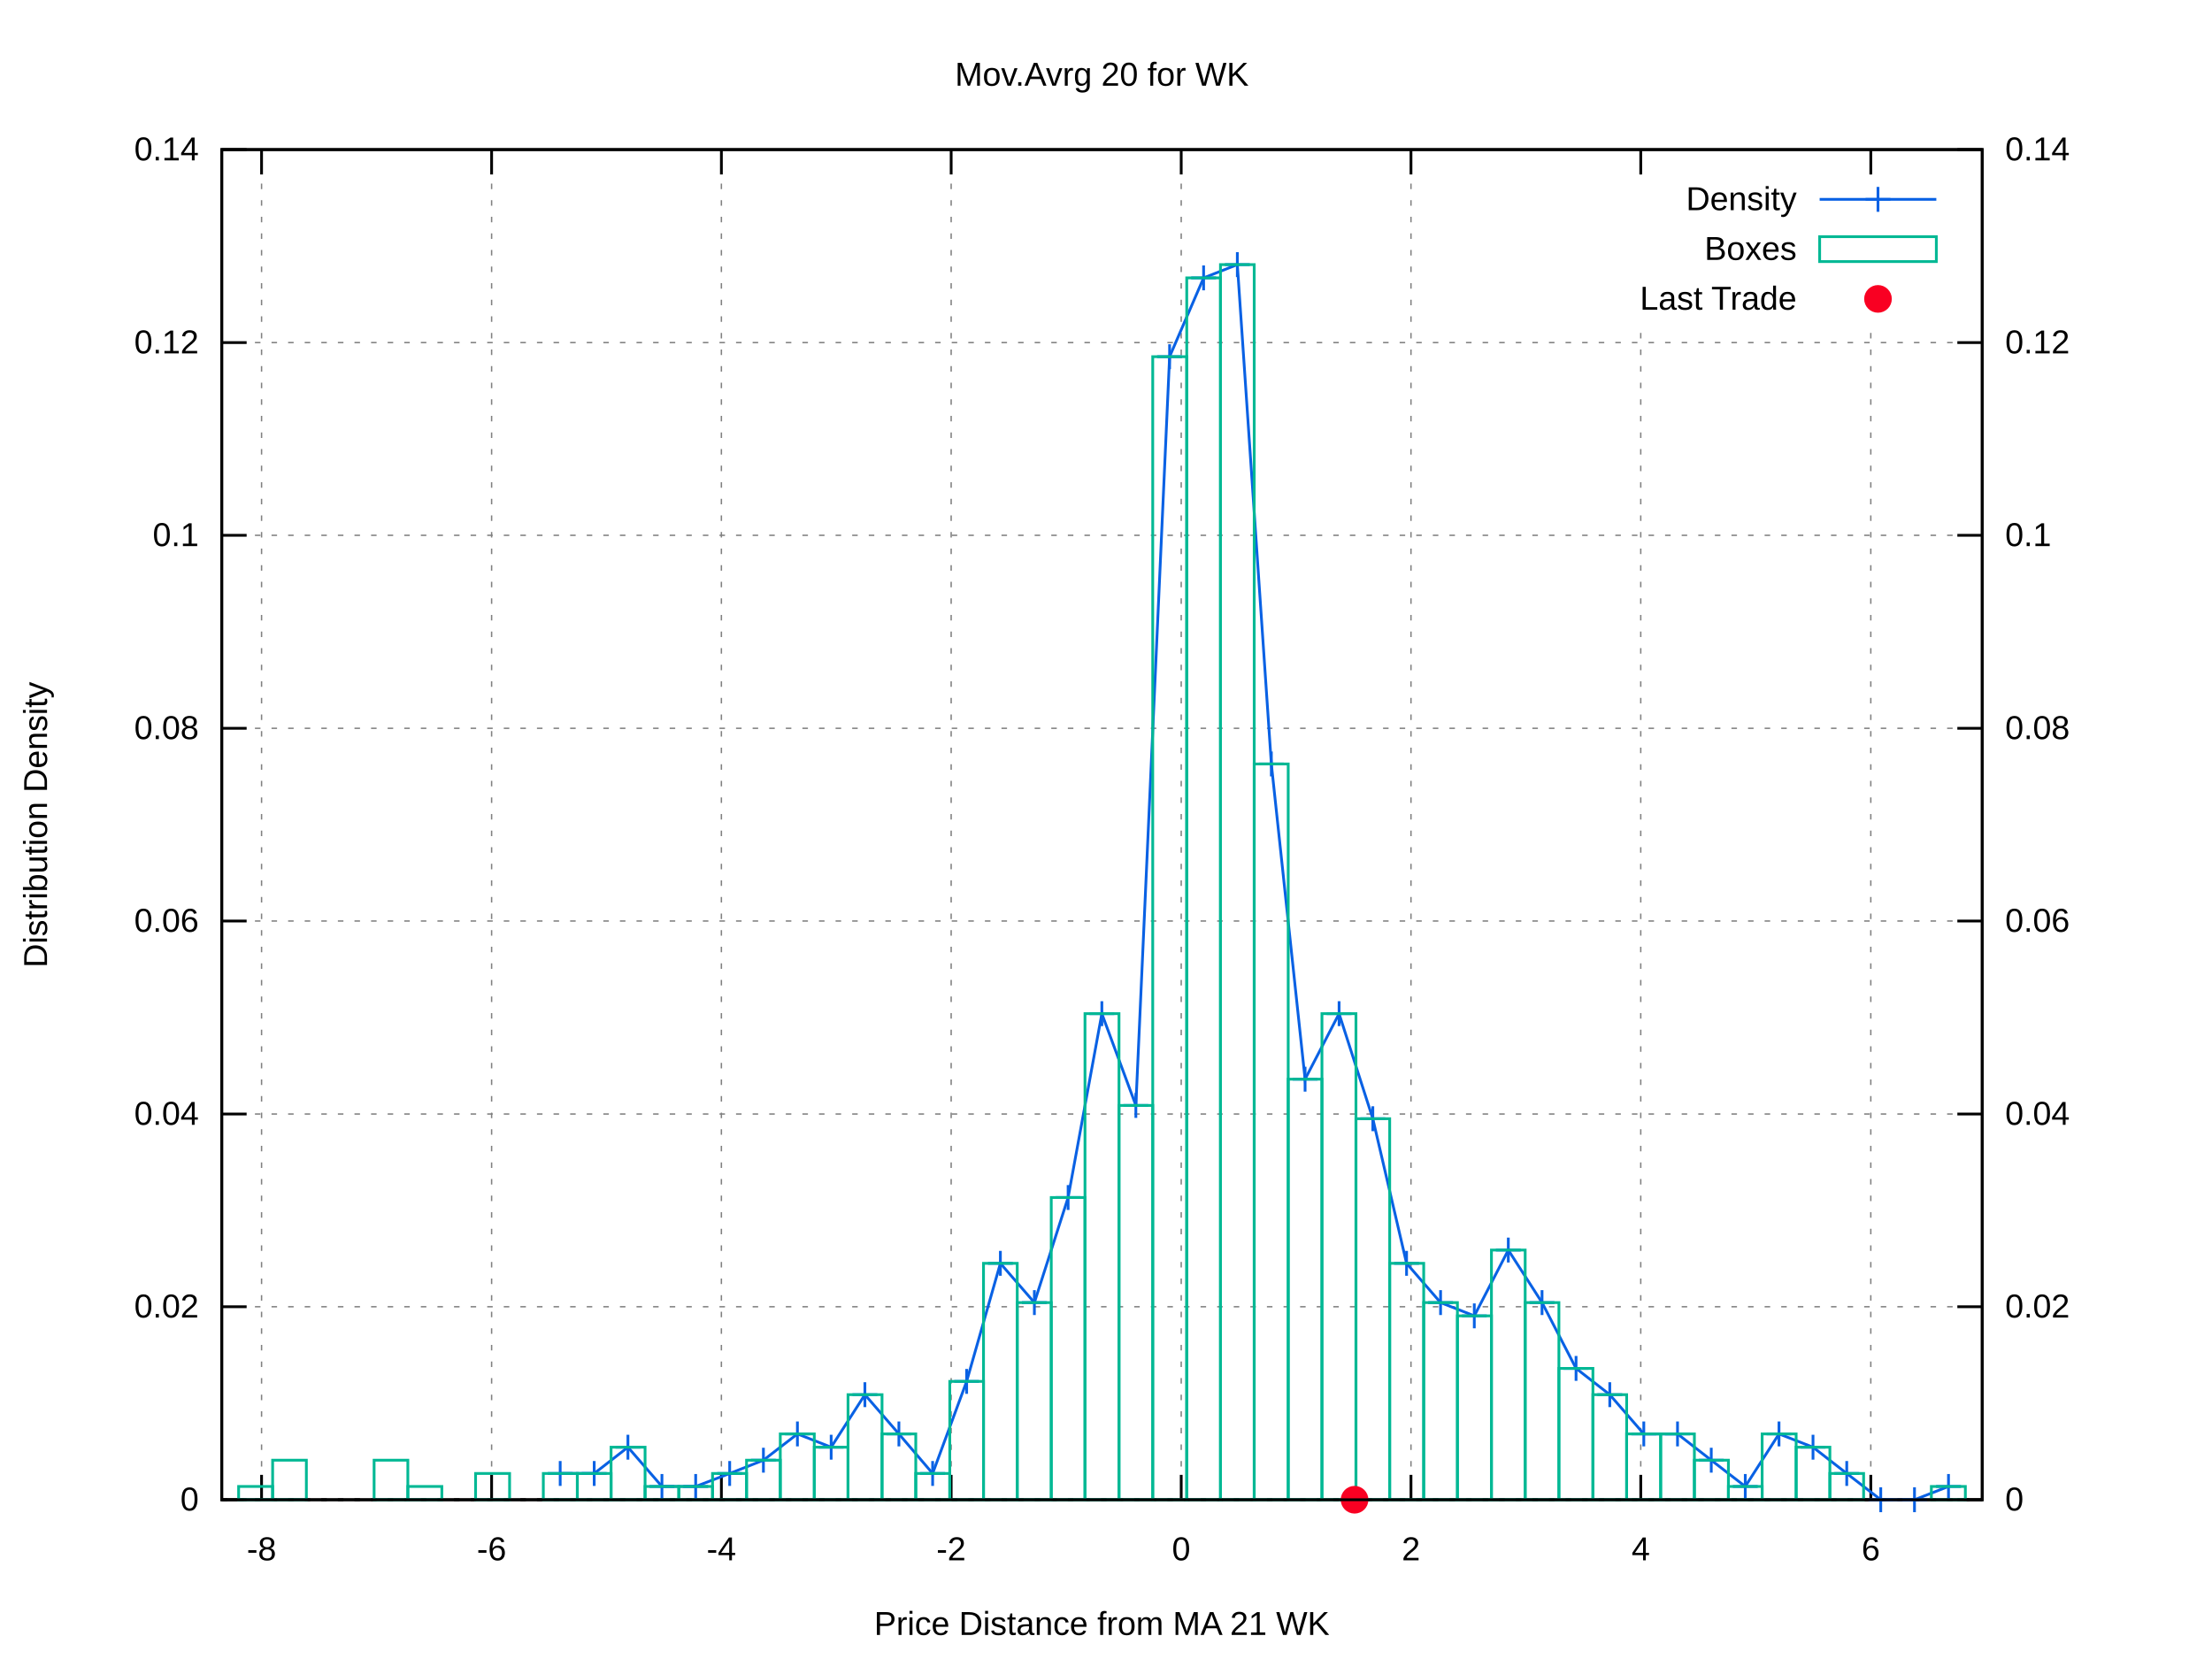
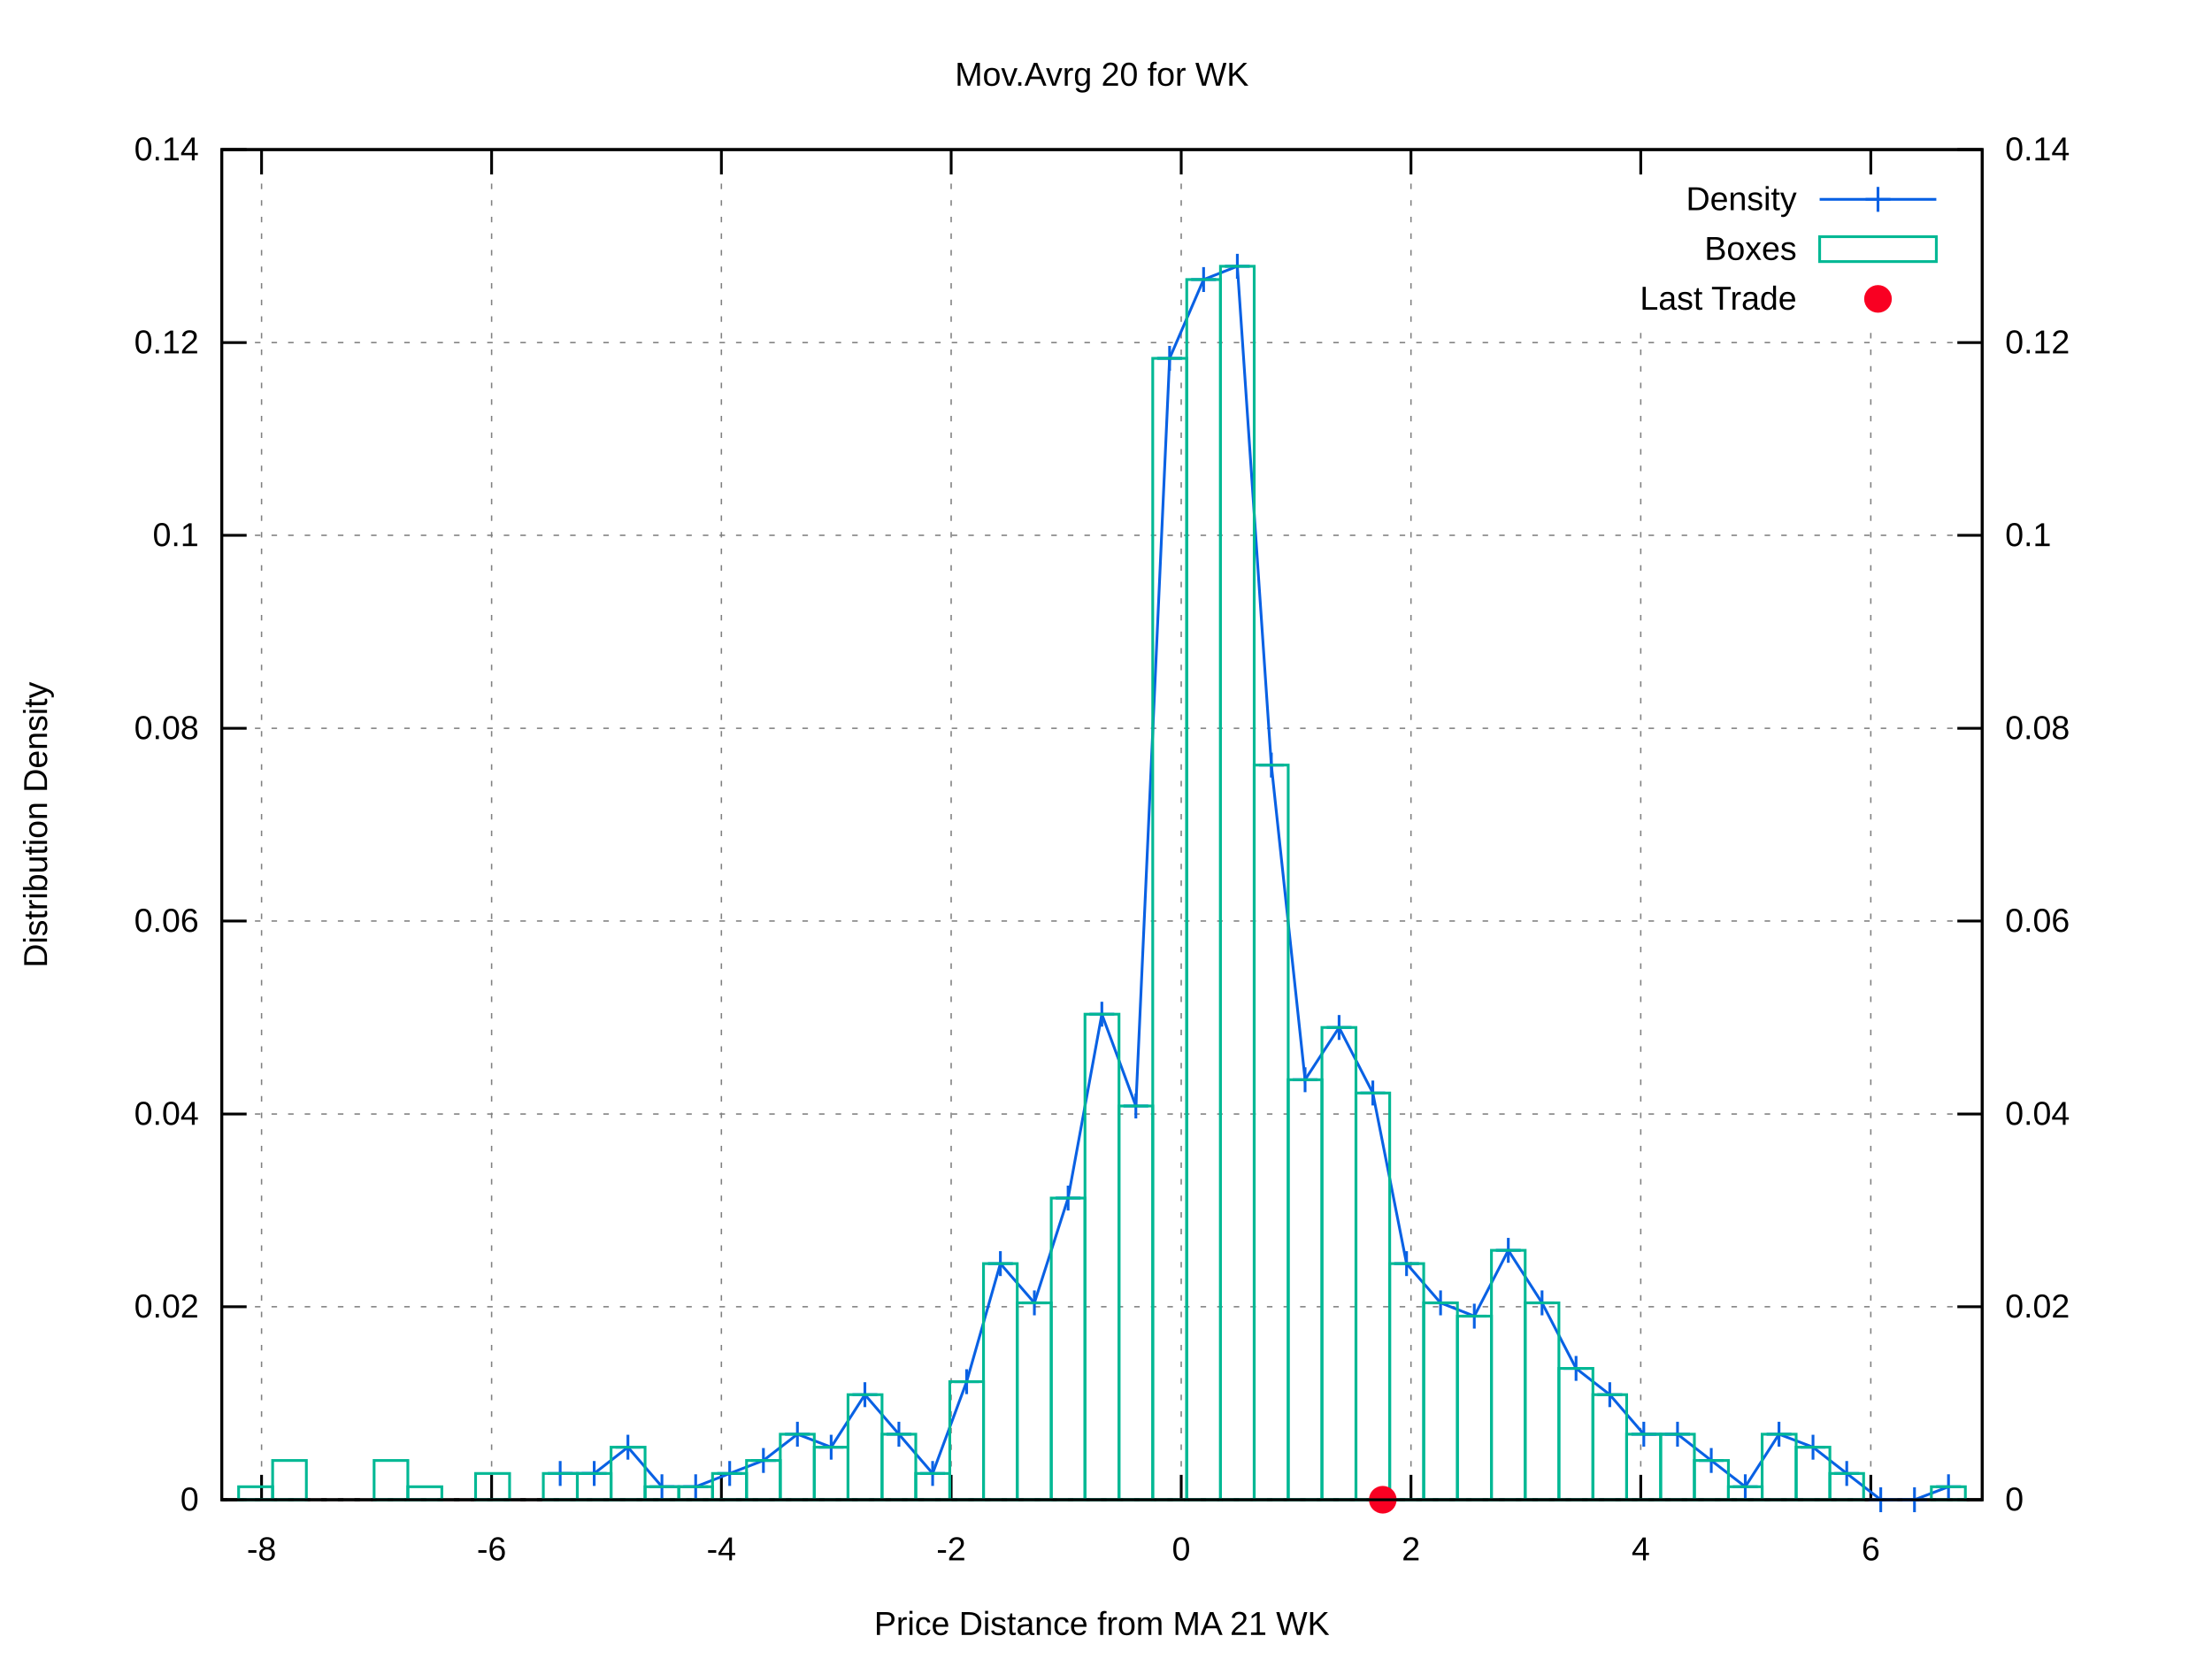
<svg xmlns="http://www.w3.org/2000/svg" xmlns:xlink="http://www.w3.org/1999/xlink" viewBox="0 0 800 600">
  <g id="gnuplot_canvas">
    <rect x="0" y="0" width="800" height="600" fill="#ffffff" />
    <defs>
      <circle id="gpDot" r="0.5" stroke-width="0.5" />
      <path id="gpPt0" stroke-width="0.222" stroke="currentColor" d="M-1,0 h2 M0,-1 v2" />
      <path id="gpPt1" stroke-width="0.222" stroke="currentColor" d="M-1,-1 L1,1 M1,-1 L-1,1" />
      <path id="gpPt2" stroke-width="0.222" stroke="currentColor" d="M-1,0 L1,0 M0,-1 L0,1 M-1,-1 L1,1 M-1,1 L1,-1" />
      <rect id="gpPt3" stroke-width="0.222" stroke="currentColor" x="-1" y="-1" width="2" height="2" />
      <rect id="gpPt4" stroke-width="0.222" stroke="currentColor" fill="currentColor" x="-1" y="-1" width="2" height="2" />
      <circle id="gpPt5" stroke-width="0.222" stroke="currentColor" cx="0" cy="0" r="1" />
      <use xlink:href="#gpPt5" id="gpPt6" fill="currentColor" stroke="none" />
      <path id="gpPt7" stroke-width="0.222" stroke="currentColor" d="M0,-1.33 L-1.33,0.67 L1.33,0.67 z" />
      <use xlink:href="#gpPt7" id="gpPt8" fill="currentColor" stroke="none" />
      <use xlink:href="#gpPt7" id="gpPt9" stroke="currentColor" transform="rotate(180)" />
      <use xlink:href="#gpPt9" id="gpPt10" fill="currentColor" stroke="none" />
      <use xlink:href="#gpPt3" id="gpPt11" stroke="currentColor" transform="rotate(45)" />
      <use xlink:href="#gpPt11" id="gpPt12" fill="currentColor" stroke="none" />
      <path id="gpPt13" stroke-width="0.222" stroke="currentColor" d="M0,1.330 L1.265,0.411 L0.782,-1.067 L-0.782,-1.076 L-1.265,0.411 z" />
      <use xlink:href="#gpPt13" id="gpPt14" fill="currentColor" stroke="none" />
      <filter id="textbox" filterUnits="objectBoundingBox" x="0" y="0" height="1" width="1">
        <feFlood flood-color="#FFFFFF" flood-opacity="1" result="bgnd" />
        <feComposite in="SourceGraphic" in2="bgnd" operator="atop" />
      </filter>
      <filter id="greybox" filterUnits="objectBoundingBox" x="0" y="0" height="1" width="1">
        <feFlood flood-color="lightgrey" flood-opacity="1" result="grey" />
        <feComposite in="SourceGraphic" in2="grey" operator="atop" />
      </filter>
    </defs>
    <g fill="none" color="#FFFFFF" stroke="black" stroke-width="1.00" stroke-linecap="butt" stroke-linejoin="miter">
</g>
    <g fill="none" color="black" stroke="currentColor" stroke-width="1.00" stroke-linecap="butt" stroke-linejoin="miter">
</g>
    <g fill="none" color="black" stroke="black" stroke-width="0.50" stroke-linecap="butt" stroke-linejoin="miter">
</g>
    <g fill="none" color="gray" stroke="currentColor" stroke-width="0.50" stroke-linecap="butt" stroke-linejoin="miter">
      <path stroke="gray" stroke-dasharray="2,4" class="gridline" d="M80.2,542.4 L716.9,542.4  " />
    </g>
    <g fill="none" color="gray" stroke="gray" stroke-width="1.00" stroke-linecap="butt" stroke-linejoin="miter">
</g>
    <g fill="none" color="black" stroke="currentColor" stroke-width="1.00" stroke-linecap="butt" stroke-linejoin="miter">
      <path stroke="black" d="M80.2,542.4 L89.2,542.4  " />
      <g transform="translate(71.9,546.3)" stroke="none" fill="black" font-family="arial" font-size="12.00" text-anchor="end">
        <text>
          <tspan font-family="arial"> 0</tspan>
        </text>
      </g>
    </g>
    <g fill="none" color="black" stroke="currentColor" stroke-width="1.00" stroke-linecap="butt" stroke-linejoin="miter">
</g>
    <g fill="none" color="black" stroke="black" stroke-width="0.50" stroke-linecap="butt" stroke-linejoin="miter">
</g>
    <g fill="none" color="gray" stroke="currentColor" stroke-width="0.50" stroke-linecap="butt" stroke-linejoin="miter">
      <path stroke="gray" stroke-dasharray="2,4" class="gridline" d="M80.2,472.6 L716.9,472.6  " />
    </g>
    <g fill="none" color="gray" stroke="gray" stroke-width="1.00" stroke-linecap="butt" stroke-linejoin="miter">
</g>
    <g fill="none" color="black" stroke="currentColor" stroke-width="1.00" stroke-linecap="butt" stroke-linejoin="miter">
      <path stroke="black" d="M80.2,472.6 L89.2,472.6  " />
      <g transform="translate(71.9,476.5)" stroke="none" fill="black" font-family="arial" font-size="12.00" text-anchor="end">
        <text>
          <tspan font-family="arial"> 0.02</tspan>
        </text>
      </g>
    </g>
    <g fill="none" color="black" stroke="currentColor" stroke-width="1.00" stroke-linecap="butt" stroke-linejoin="miter">
</g>
    <g fill="none" color="black" stroke="black" stroke-width="0.50" stroke-linecap="butt" stroke-linejoin="miter">
</g>
    <g fill="none" color="gray" stroke="currentColor" stroke-width="0.50" stroke-linecap="butt" stroke-linejoin="miter">
      <path stroke="gray" stroke-dasharray="2,4" class="gridline" d="M80.2,402.9 L716.9,402.9  " />
    </g>
    <g fill="none" color="gray" stroke="gray" stroke-width="1.00" stroke-linecap="butt" stroke-linejoin="miter">
</g>
    <g fill="none" color="black" stroke="currentColor" stroke-width="1.00" stroke-linecap="butt" stroke-linejoin="miter">
      <path stroke="black" d="M80.2,402.9 L89.2,402.9  " />
      <g transform="translate(71.9,406.8)" stroke="none" fill="black" font-family="arial" font-size="12.00" text-anchor="end">
        <text>
          <tspan font-family="arial"> 0.04</tspan>
        </text>
      </g>
    </g>
    <g fill="none" color="black" stroke="currentColor" stroke-width="1.00" stroke-linecap="butt" stroke-linejoin="miter">
</g>
    <g fill="none" color="black" stroke="black" stroke-width="0.50" stroke-linecap="butt" stroke-linejoin="miter">
</g>
    <g fill="none" color="gray" stroke="currentColor" stroke-width="0.50" stroke-linecap="butt" stroke-linejoin="miter">
      <path stroke="gray" stroke-dasharray="2,4" class="gridline" d="M80.2,333.1 L716.9,333.1  " />
    </g>
    <g fill="none" color="gray" stroke="gray" stroke-width="1.00" stroke-linecap="butt" stroke-linejoin="miter">
</g>
    <g fill="none" color="black" stroke="currentColor" stroke-width="1.00" stroke-linecap="butt" stroke-linejoin="miter">
      <path stroke="black" d="M80.2,333.1 L89.2,333.1  " />
      <g transform="translate(71.9,337.0)" stroke="none" fill="black" font-family="arial" font-size="12.00" text-anchor="end">
        <text>
          <tspan font-family="arial"> 0.06</tspan>
        </text>
      </g>
    </g>
    <g fill="none" color="black" stroke="currentColor" stroke-width="1.00" stroke-linecap="butt" stroke-linejoin="miter">
</g>
    <g fill="none" color="black" stroke="black" stroke-width="0.50" stroke-linecap="butt" stroke-linejoin="miter">
</g>
    <g fill="none" color="gray" stroke="currentColor" stroke-width="0.50" stroke-linecap="butt" stroke-linejoin="miter">
      <path stroke="gray" stroke-dasharray="2,4" class="gridline" d="M80.2,263.4 L716.9,263.4  " />
    </g>
    <g fill="none" color="gray" stroke="gray" stroke-width="1.00" stroke-linecap="butt" stroke-linejoin="miter">
</g>
    <g fill="none" color="black" stroke="currentColor" stroke-width="1.00" stroke-linecap="butt" stroke-linejoin="miter">
      <path stroke="black" d="M80.2,263.4 L89.2,263.4  " />
      <g transform="translate(71.9,267.3)" stroke="none" fill="black" font-family="arial" font-size="12.00" text-anchor="end">
        <text>
          <tspan font-family="arial"> 0.08</tspan>
        </text>
      </g>
    </g>
    <g fill="none" color="black" stroke="currentColor" stroke-width="1.00" stroke-linecap="butt" stroke-linejoin="miter">
</g>
    <g fill="none" color="black" stroke="black" stroke-width="0.50" stroke-linecap="butt" stroke-linejoin="miter">
</g>
    <g fill="none" color="gray" stroke="currentColor" stroke-width="0.50" stroke-linecap="butt" stroke-linejoin="miter">
      <path stroke="gray" stroke-dasharray="2,4" class="gridline" d="M80.2,193.6 L716.9,193.6  " />
    </g>
    <g fill="none" color="gray" stroke="gray" stroke-width="1.00" stroke-linecap="butt" stroke-linejoin="miter">
</g>
    <g fill="none" color="black" stroke="currentColor" stroke-width="1.00" stroke-linecap="butt" stroke-linejoin="miter">
      <path stroke="black" d="M80.2,193.6 L89.2,193.6  " />
      <g transform="translate(71.9,197.5)" stroke="none" fill="black" font-family="arial" font-size="12.00" text-anchor="end">
        <text>
          <tspan font-family="arial"> 0.1</tspan>
        </text>
      </g>
    </g>
    <g fill="none" color="black" stroke="currentColor" stroke-width="1.00" stroke-linecap="butt" stroke-linejoin="miter">
</g>
    <g fill="none" color="black" stroke="black" stroke-width="0.50" stroke-linecap="butt" stroke-linejoin="miter">
</g>
    <g fill="none" color="gray" stroke="currentColor" stroke-width="0.50" stroke-linecap="butt" stroke-linejoin="miter">
      <path stroke="gray" stroke-dasharray="2,4" class="gridline" d="M80.2,123.9 L716.9,123.9  " />
    </g>
    <g fill="none" color="gray" stroke="gray" stroke-width="1.00" stroke-linecap="butt" stroke-linejoin="miter">
</g>
    <g fill="none" color="black" stroke="currentColor" stroke-width="1.00" stroke-linecap="butt" stroke-linejoin="miter">
      <path stroke="black" d="M80.2,123.9 L89.2,123.9  " />
      <g transform="translate(71.9,127.8)" stroke="none" fill="black" font-family="arial" font-size="12.00" text-anchor="end">
        <text>
          <tspan font-family="arial"> 0.12</tspan>
        </text>
      </g>
    </g>
    <g fill="none" color="black" stroke="currentColor" stroke-width="1.00" stroke-linecap="butt" stroke-linejoin="miter">
</g>
    <g fill="none" color="black" stroke="black" stroke-width="0.50" stroke-linecap="butt" stroke-linejoin="miter">
</g>
    <g fill="none" color="gray" stroke="currentColor" stroke-width="0.50" stroke-linecap="butt" stroke-linejoin="miter">
      <path stroke="gray" stroke-dasharray="2,4" class="gridline" d="M80.2,54.1 L716.9,54.1  " />
    </g>
    <g fill="none" color="gray" stroke="gray" stroke-width="1.00" stroke-linecap="butt" stroke-linejoin="miter">
</g>
    <g fill="none" color="black" stroke="currentColor" stroke-width="1.00" stroke-linecap="butt" stroke-linejoin="miter">
      <path stroke="black" d="M80.2,54.1 L89.2,54.1  " />
      <g transform="translate(71.9,58.0)" stroke="none" fill="black" font-family="arial" font-size="12.00" text-anchor="end">
        <text>
          <tspan font-family="arial"> 0.14</tspan>
        </text>
      </g>
    </g>
    <g fill="none" color="black" stroke="currentColor" stroke-width="1.00" stroke-linecap="butt" stroke-linejoin="miter">
</g>
    <g fill="none" color="black" stroke="black" stroke-width="0.50" stroke-linecap="butt" stroke-linejoin="miter">
</g>
    <g fill="none" color="gray" stroke="currentColor" stroke-width="0.50" stroke-linecap="butt" stroke-linejoin="miter">
      <path stroke="gray" stroke-dasharray="2,4" class="gridline" d="M94.6,542.4 L94.6,54.1  " />
    </g>
    <g fill="none" color="gray" stroke="gray" stroke-width="1.00" stroke-linecap="butt" stroke-linejoin="miter">
</g>
    <g fill="none" color="black" stroke="currentColor" stroke-width="1.00" stroke-linecap="butt" stroke-linejoin="miter">
      <path stroke="black" d="M94.6,542.4 L94.6,533.4 M94.6,54.1 L94.6,63.1  " />
      <g transform="translate(94.6,564.3)" stroke="none" fill="black" font-family="arial" font-size="12.00" text-anchor="middle">
        <text>
          <tspan font-family="arial">-8</tspan>
        </text>
      </g>
    </g>
    <g fill="none" color="black" stroke="currentColor" stroke-width="1.00" stroke-linecap="butt" stroke-linejoin="miter">
</g>
    <g fill="none" color="black" stroke="black" stroke-width="0.50" stroke-linecap="butt" stroke-linejoin="miter">
</g>
    <g fill="none" color="gray" stroke="currentColor" stroke-width="0.50" stroke-linecap="butt" stroke-linejoin="miter">
      <path stroke="gray" stroke-dasharray="2,4" class="gridline" d="M177.8,542.4 L177.8,54.1  " />
    </g>
    <g fill="none" color="gray" stroke="gray" stroke-width="1.00" stroke-linecap="butt" stroke-linejoin="miter">
</g>
    <g fill="none" color="black" stroke="currentColor" stroke-width="1.00" stroke-linecap="butt" stroke-linejoin="miter">
      <path stroke="black" d="M177.8,542.4 L177.8,533.4 M177.8,54.1 L177.8,63.1  " />
      <g transform="translate(177.8,564.3)" stroke="none" fill="black" font-family="arial" font-size="12.00" text-anchor="middle">
        <text>
          <tspan font-family="arial">-6</tspan>
        </text>
      </g>
    </g>
    <g fill="none" color="black" stroke="currentColor" stroke-width="1.00" stroke-linecap="butt" stroke-linejoin="miter">
</g>
    <g fill="none" color="black" stroke="black" stroke-width="0.50" stroke-linecap="butt" stroke-linejoin="miter">
</g>
    <g fill="none" color="gray" stroke="currentColor" stroke-width="0.50" stroke-linecap="butt" stroke-linejoin="miter">
      <path stroke="gray" stroke-dasharray="2,4" class="gridline" d="M260.9,542.4 L260.9,54.1  " />
    </g>
    <g fill="none" color="gray" stroke="gray" stroke-width="1.00" stroke-linecap="butt" stroke-linejoin="miter">
</g>
    <g fill="none" color="black" stroke="currentColor" stroke-width="1.00" stroke-linecap="butt" stroke-linejoin="miter">
      <path stroke="black" d="M260.9,542.4 L260.9,533.4 M260.9,54.1 L260.9,63.1  " />
      <g transform="translate(260.9,564.3)" stroke="none" fill="black" font-family="arial" font-size="12.00" text-anchor="middle">
        <text>
          <tspan font-family="arial">-4</tspan>
        </text>
      </g>
    </g>
    <g fill="none" color="black" stroke="currentColor" stroke-width="1.00" stroke-linecap="butt" stroke-linejoin="miter">
</g>
    <g fill="none" color="black" stroke="black" stroke-width="0.50" stroke-linecap="butt" stroke-linejoin="miter">
</g>
    <g fill="none" color="gray" stroke="currentColor" stroke-width="0.50" stroke-linecap="butt" stroke-linejoin="miter">
      <path stroke="gray" stroke-dasharray="2,4" class="gridline" d="M344.0,542.4 L344.0,54.1  " />
    </g>
    <g fill="none" color="gray" stroke="gray" stroke-width="1.00" stroke-linecap="butt" stroke-linejoin="miter">
</g>
    <g fill="none" color="black" stroke="currentColor" stroke-width="1.00" stroke-linecap="butt" stroke-linejoin="miter">
      <path stroke="black" d="M344.0,542.4 L344.0,533.4 M344.0,54.1 L344.0,63.1  " />
      <g transform="translate(344.0,564.3)" stroke="none" fill="black" font-family="arial" font-size="12.00" text-anchor="middle">
        <text>
          <tspan font-family="arial">-2</tspan>
        </text>
      </g>
    </g>
    <g fill="none" color="black" stroke="currentColor" stroke-width="1.00" stroke-linecap="butt" stroke-linejoin="miter">
</g>
    <g fill="none" color="black" stroke="black" stroke-width="0.50" stroke-linecap="butt" stroke-linejoin="miter">
</g>
    <g fill="none" color="gray" stroke="currentColor" stroke-width="0.50" stroke-linecap="butt" stroke-linejoin="miter">
      <path stroke="gray" stroke-dasharray="2,4" class="gridline" d="M427.2,542.4 L427.2,54.1  " />
    </g>
    <g fill="none" color="gray" stroke="gray" stroke-width="1.00" stroke-linecap="butt" stroke-linejoin="miter">
</g>
    <g fill="none" color="black" stroke="currentColor" stroke-width="1.00" stroke-linecap="butt" stroke-linejoin="miter">
      <path stroke="black" d="M427.2,542.4 L427.2,533.4 M427.2,54.1 L427.2,63.1  " />
      <g transform="translate(427.2,564.3)" stroke="none" fill="black" font-family="arial" font-size="12.00" text-anchor="middle">
        <text>
          <tspan font-family="arial"> 0</tspan>
        </text>
      </g>
    </g>
    <g fill="none" color="black" stroke="currentColor" stroke-width="1.00" stroke-linecap="butt" stroke-linejoin="miter">
</g>
    <g fill="none" color="black" stroke="black" stroke-width="0.50" stroke-linecap="butt" stroke-linejoin="miter">
</g>
    <g fill="none" color="gray" stroke="currentColor" stroke-width="0.50" stroke-linecap="butt" stroke-linejoin="miter">
      <path stroke="gray" stroke-dasharray="2,4" class="gridline" d="M510.3,542.4 L510.3,54.1  " />
    </g>
    <g fill="none" color="gray" stroke="gray" stroke-width="1.00" stroke-linecap="butt" stroke-linejoin="miter">
</g>
    <g fill="none" color="black" stroke="currentColor" stroke-width="1.00" stroke-linecap="butt" stroke-linejoin="miter">
      <path stroke="black" d="M510.3,542.4 L510.3,533.4 M510.3,54.1 L510.3,63.1  " />
      <g transform="translate(510.3,564.3)" stroke="none" fill="black" font-family="arial" font-size="12.00" text-anchor="middle">
        <text>
          <tspan font-family="arial"> 2</tspan>
        </text>
      </g>
    </g>
    <g fill="none" color="black" stroke="currentColor" stroke-width="1.00" stroke-linecap="butt" stroke-linejoin="miter">
</g>
    <g fill="none" color="black" stroke="black" stroke-width="0.50" stroke-linecap="butt" stroke-linejoin="miter">
</g>
    <g fill="none" color="gray" stroke="currentColor" stroke-width="0.50" stroke-linecap="butt" stroke-linejoin="miter">
      <path stroke="gray" stroke-dasharray="2,4" class="gridline" d="M593.4,542.4 L593.4,117.1 M593.4,63.1 L593.4,54.1  " />
    </g>
    <g fill="none" color="gray" stroke="gray" stroke-width="1.00" stroke-linecap="butt" stroke-linejoin="miter">
</g>
    <g fill="none" color="black" stroke="currentColor" stroke-width="1.00" stroke-linecap="butt" stroke-linejoin="miter">
      <path stroke="black" d="M593.4,542.4 L593.4,533.4 M593.4,54.1 L593.4,63.1  " />
      <g transform="translate(593.4,564.3)" stroke="none" fill="black" font-family="arial" font-size="12.00" text-anchor="middle">
        <text>
          <tspan font-family="arial"> 4</tspan>
        </text>
      </g>
    </g>
    <g fill="none" color="black" stroke="currentColor" stroke-width="1.00" stroke-linecap="butt" stroke-linejoin="miter">
</g>
    <g fill="none" color="black" stroke="black" stroke-width="0.50" stroke-linecap="butt" stroke-linejoin="miter">
</g>
    <g fill="none" color="gray" stroke="currentColor" stroke-width="0.50" stroke-linecap="butt" stroke-linejoin="miter">
      <path stroke="gray" stroke-dasharray="2,4" class="gridline" d="M676.6,542.4 L676.6,117.1 M676.6,63.1 L676.6,54.1  " />
    </g>
    <g fill="none" color="gray" stroke="gray" stroke-width="1.00" stroke-linecap="butt" stroke-linejoin="miter">
</g>
    <g fill="none" color="black" stroke="currentColor" stroke-width="1.00" stroke-linecap="butt" stroke-linejoin="miter">
      <path stroke="black" d="M676.6,542.4 L676.6,533.4 M676.6,54.1 L676.6,63.1  " />
      <g transform="translate(676.6,564.3)" stroke="none" fill="black" font-family="arial" font-size="12.00" text-anchor="middle">
        <text>
          <tspan font-family="arial"> 6</tspan>
        </text>
      </g>
    </g>
    <g fill="none" color="black" stroke="currentColor" stroke-width="1.00" stroke-linecap="butt" stroke-linejoin="miter">
      <path stroke="black" d="M716.9,542.4 L707.9,542.4  " />
      <g transform="translate(725.2,546.3)" stroke="none" fill="black" font-family="arial" font-size="12.00" text-anchor="start">
        <text>
          <tspan font-family="arial"> 0</tspan>
        </text>
      </g>
    </g>
    <g fill="none" color="black" stroke="currentColor" stroke-width="1.00" stroke-linecap="butt" stroke-linejoin="miter">
      <path stroke="black" d="M716.9,472.6 L707.9,472.6  " />
      <g transform="translate(725.2,476.5)" stroke="none" fill="black" font-family="arial" font-size="12.00" text-anchor="start">
        <text>
          <tspan font-family="arial"> 0.02</tspan>
        </text>
      </g>
    </g>
    <g fill="none" color="black" stroke="currentColor" stroke-width="1.00" stroke-linecap="butt" stroke-linejoin="miter">
      <path stroke="black" d="M716.9,402.9 L707.9,402.9  " />
      <g transform="translate(725.2,406.8)" stroke="none" fill="black" font-family="arial" font-size="12.00" text-anchor="start">
        <text>
          <tspan font-family="arial"> 0.04</tspan>
        </text>
      </g>
    </g>
    <g fill="none" color="black" stroke="currentColor" stroke-width="1.00" stroke-linecap="butt" stroke-linejoin="miter">
      <path stroke="black" d="M716.9,333.1 L707.9,333.1  " />
      <g transform="translate(725.2,337.0)" stroke="none" fill="black" font-family="arial" font-size="12.00" text-anchor="start">
        <text>
          <tspan font-family="arial"> 0.06</tspan>
        </text>
      </g>
    </g>
    <g fill="none" color="black" stroke="currentColor" stroke-width="1.00" stroke-linecap="butt" stroke-linejoin="miter">
      <path stroke="black" d="M716.9,263.4 L707.9,263.4  " />
      <g transform="translate(725.2,267.3)" stroke="none" fill="black" font-family="arial" font-size="12.00" text-anchor="start">
        <text>
          <tspan font-family="arial"> 0.08</tspan>
        </text>
      </g>
    </g>
    <g fill="none" color="black" stroke="currentColor" stroke-width="1.00" stroke-linecap="butt" stroke-linejoin="miter">
      <path stroke="black" d="M716.9,193.6 L707.9,193.6  " />
      <g transform="translate(725.2,197.5)" stroke="none" fill="black" font-family="arial" font-size="12.00" text-anchor="start">
        <text>
          <tspan font-family="arial"> 0.1</tspan>
        </text>
      </g>
    </g>
    <g fill="none" color="black" stroke="currentColor" stroke-width="1.00" stroke-linecap="butt" stroke-linejoin="miter">
      <path stroke="black" d="M716.9,123.9 L707.9,123.9  " />
      <g transform="translate(725.2,127.8)" stroke="none" fill="black" font-family="arial" font-size="12.00" text-anchor="start">
        <text>
          <tspan font-family="arial"> 0.12</tspan>
        </text>
      </g>
    </g>
    <g fill="none" color="black" stroke="currentColor" stroke-width="1.00" stroke-linecap="butt" stroke-linejoin="miter">
      <path stroke="black" d="M716.9,54.1 L707.9,54.1  " />
      <g transform="translate(725.2,58.0)" stroke="none" fill="black" font-family="arial" font-size="12.00" text-anchor="start">
        <text>
          <tspan font-family="arial"> 0.14</tspan>
        </text>
      </g>
    </g>
    <g fill="none" color="black" stroke="currentColor" stroke-width="1.00" stroke-linecap="butt" stroke-linejoin="miter">
</g>
    <g fill="none" color="gray" stroke="currentColor" stroke-width="1.00" stroke-linecap="butt" stroke-linejoin="miter">
      <path stroke="black" stroke-dasharray="2,4" d="M80.2,542.4 L716.9,542.4  " />
    </g>
    <g fill="none" color="black" stroke="currentColor" stroke-width="1.00" stroke-linecap="butt" stroke-linejoin="miter">
      <path stroke="black" d="M80.2,54.1 L80.2,542.4 L716.9,542.4 L716.9,54.1 L80.2,54.1 Z  " />
    </g>
    <g fill="none" color="black" stroke="currentColor" stroke-width="1.00" stroke-linecap="butt" stroke-linejoin="miter">
      <g transform="translate(17.0,298.3) rotate(270)" stroke="none" fill="black" font-family="arial" font-size="12.00" text-anchor="middle">
        <text>
          <tspan font-family="arial">Distribution Density</tspan>
        </text>
      </g>
    </g>
    <g fill="none" color="black" stroke="currentColor" stroke-width="1.00" stroke-linecap="butt" stroke-linejoin="miter">
      <g transform="translate(398.5,591.3)" stroke="none" fill="black" font-family="arial" font-size="12.00" text-anchor="middle">
        <text>
          <tspan font-family="arial">Price Distance from MA 21 WK</tspan>
        </text>
      </g>
    </g>
    <g fill="none" color="black" stroke="currentColor" stroke-width="1.00" stroke-linecap="butt" stroke-linejoin="miter">
      <g transform="translate(398.5,31.0)" stroke="none" fill="black" font-family="arial" font-size="12.00" text-anchor="middle">
        <text>
          <tspan font-family="arial">Mov.Avrg 20 for WK </tspan>
        </text>
      </g>
    </g>
    <g id="gnuplot_plot_1">
      <g fill="none" color="black" stroke="currentColor" stroke-width="1.00" stroke-linecap="butt" stroke-linejoin="miter">
        <g transform="translate(649.8,76.0)" stroke="none" fill="black" font-family="arial" font-size="12.00" text-anchor="end">
          <text>
            <tspan font-family="arial">Density</tspan>
          </text>
        </g>
      </g>
      <g fill="none" color="black" stroke="currentColor" stroke-width="1.00" stroke-linecap="butt" stroke-linejoin="miter">
-         <path stroke="rgb(  9,  97, 228)" d="M658.1,72.1 L700.3,72.1 M202.6,532.9 L214.9,532.9 L227.1,523.4 L239.4,537.6 L251.6,537.6 L263.9,532.9   L276.1,528.1 L288.4,518.6 L300.6,523.4 L312.8,504.4 L325.1,518.6 L337.3,532.9 L349.6,499.6 L361.8,456.9   L374.1,471.1 L386.3,433.1 L398.5,366.6 L410.8,399.8 L423.0,129.0 L435.3,100.5 L447.5,95.7 L459.8,276.3   L472.0,390.3 L484.3,366.6 L496.5,404.6 L508.7,456.9 L521.0,471.1 L533.2,475.9 L545.5,452.1 L557.7,471.1   L570.0,494.9 L582.2,504.4 L594.5,518.6 L606.7,518.6 L618.9,528.1 L631.2,537.6 L643.4,518.6 L655.7,523.4   L667.9,532.9 L680.2,542.4 L692.4,542.4 L704.7,537.6  " />
+         <path stroke="rgb(  9,  97, 228)" d="M658.1,72.1 L700.3,72.1 M202.6,532.9 L214.9,532.9 L227.1,523.4 L239.4,537.7 L251.6,537.7 L263.9,532.9   L276.1,528.2 L288.4,518.7 L300.6,523.4 L312.8,504.4 L325.1,518.7 L337.3,532.9 L349.6,499.7 L361.8,457.0   L374.1,471.2 L386.3,433.3 L398.5,366.8 L410.8,400.0 L423.0,129.6 L435.3,101.1 L447.5,96.3 L459.8,276.7   L472.0,390.5 L484.3,371.6 L496.5,395.3 L508.7,457.0 L521.0,471.2 L533.2,476.0 L545.5,452.2 L557.7,471.2   L570.0,494.9 L582.2,504.4 L594.5,518.7 L606.7,518.7 L618.9,528.2 L631.2,537.7 L643.4,518.7 L655.7,523.4   L667.9,532.9 L680.2,542.4 L692.4,542.4 L704.7,537.7  " />
        <use xlink:href="#gpPt0" transform="translate(202.6,532.9) scale(4.50)" color="rgb(  9,  97, 228)" />
        <use xlink:href="#gpPt0" transform="translate(214.9,532.9) scale(4.50)" color="rgb(  9,  97, 228)" />
        <use xlink:href="#gpPt0" transform="translate(227.1,523.4) scale(4.50)" color="rgb(  9,  97, 228)" />
-         <use xlink:href="#gpPt0" transform="translate(239.4,537.6) scale(4.50)" color="rgb(  9,  97, 228)" />
-         <use xlink:href="#gpPt0" transform="translate(251.6,537.6) scale(4.50)" color="rgb(  9,  97, 228)" />
+         <use xlink:href="#gpPt0" transform="translate(239.4,537.7) scale(4.50)" color="rgb(  9,  97, 228)" />
+         <use xlink:href="#gpPt0" transform="translate(251.6,537.7) scale(4.50)" color="rgb(  9,  97, 228)" />
        <use xlink:href="#gpPt0" transform="translate(263.9,532.9) scale(4.50)" color="rgb(  9,  97, 228)" />
-         <use xlink:href="#gpPt0" transform="translate(276.1,528.1) scale(4.50)" color="rgb(  9,  97, 228)" />
-         <use xlink:href="#gpPt0" transform="translate(288.4,518.6) scale(4.50)" color="rgb(  9,  97, 228)" />
+         <use xlink:href="#gpPt0" transform="translate(276.1,528.2) scale(4.50)" color="rgb(  9,  97, 228)" />
+         <use xlink:href="#gpPt0" transform="translate(288.4,518.7) scale(4.50)" color="rgb(  9,  97, 228)" />
        <use xlink:href="#gpPt0" transform="translate(300.6,523.4) scale(4.50)" color="rgb(  9,  97, 228)" />
        <use xlink:href="#gpPt0" transform="translate(312.8,504.4) scale(4.50)" color="rgb(  9,  97, 228)" />
-         <use xlink:href="#gpPt0" transform="translate(325.1,518.6) scale(4.50)" color="rgb(  9,  97, 228)" />
+         <use xlink:href="#gpPt0" transform="translate(325.1,518.7) scale(4.50)" color="rgb(  9,  97, 228)" />
        <use xlink:href="#gpPt0" transform="translate(337.3,532.9) scale(4.50)" color="rgb(  9,  97, 228)" />
-         <use xlink:href="#gpPt0" transform="translate(349.6,499.6) scale(4.50)" color="rgb(  9,  97, 228)" />
-         <use xlink:href="#gpPt0" transform="translate(361.8,456.9) scale(4.50)" color="rgb(  9,  97, 228)" />
-         <use xlink:href="#gpPt0" transform="translate(374.1,471.1) scale(4.50)" color="rgb(  9,  97, 228)" />
-         <use xlink:href="#gpPt0" transform="translate(386.3,433.1) scale(4.50)" color="rgb(  9,  97, 228)" />
-         <use xlink:href="#gpPt0" transform="translate(398.5,366.6) scale(4.50)" color="rgb(  9,  97, 228)" />
-         <use xlink:href="#gpPt0" transform="translate(410.8,399.8) scale(4.50)" color="rgb(  9,  97, 228)" />
-         <use xlink:href="#gpPt0" transform="translate(423.0,129.0) scale(4.50)" color="rgb(  9,  97, 228)" />
-         <use xlink:href="#gpPt0" transform="translate(435.3,100.5) scale(4.50)" color="rgb(  9,  97, 228)" />
-         <use xlink:href="#gpPt0" transform="translate(447.5,95.7) scale(4.50)" color="rgb(  9,  97, 228)" />
-         <use xlink:href="#gpPt0" transform="translate(459.8,276.3) scale(4.50)" color="rgb(  9,  97, 228)" />
-         <use xlink:href="#gpPt0" transform="translate(472.0,390.3) scale(4.50)" color="rgb(  9,  97, 228)" />
-         <use xlink:href="#gpPt0" transform="translate(484.3,366.6) scale(4.50)" color="rgb(  9,  97, 228)" />
-         <use xlink:href="#gpPt0" transform="translate(496.5,404.6) scale(4.50)" color="rgb(  9,  97, 228)" />
-         <use xlink:href="#gpPt0" transform="translate(508.7,456.9) scale(4.50)" color="rgb(  9,  97, 228)" />
-         <use xlink:href="#gpPt0" transform="translate(521.0,471.1) scale(4.50)" color="rgb(  9,  97, 228)" />
-         <use xlink:href="#gpPt0" transform="translate(533.2,475.9) scale(4.50)" color="rgb(  9,  97, 228)" />
-         <use xlink:href="#gpPt0" transform="translate(545.5,452.1) scale(4.50)" color="rgb(  9,  97, 228)" />
-         <use xlink:href="#gpPt0" transform="translate(557.7,471.1) scale(4.50)" color="rgb(  9,  97, 228)" />
+         <use xlink:href="#gpPt0" transform="translate(349.6,499.7) scale(4.50)" color="rgb(  9,  97, 228)" />
+         <use xlink:href="#gpPt0" transform="translate(361.8,457.0) scale(4.50)" color="rgb(  9,  97, 228)" />
+         <use xlink:href="#gpPt0" transform="translate(374.1,471.2) scale(4.50)" color="rgb(  9,  97, 228)" />
+         <use xlink:href="#gpPt0" transform="translate(386.3,433.3) scale(4.50)" color="rgb(  9,  97, 228)" />
+         <use xlink:href="#gpPt0" transform="translate(398.5,366.8) scale(4.50)" color="rgb(  9,  97, 228)" />
+         <use xlink:href="#gpPt0" transform="translate(410.8,400.0) scale(4.50)" color="rgb(  9,  97, 228)" />
+         <use xlink:href="#gpPt0" transform="translate(423.0,129.6) scale(4.50)" color="rgb(  9,  97, 228)" />
+         <use xlink:href="#gpPt0" transform="translate(435.3,101.1) scale(4.50)" color="rgb(  9,  97, 228)" />
+         <use xlink:href="#gpPt0" transform="translate(447.5,96.3) scale(4.50)" color="rgb(  9,  97, 228)" />
+         <use xlink:href="#gpPt0" transform="translate(459.8,276.7) scale(4.50)" color="rgb(  9,  97, 228)" />
+         <use xlink:href="#gpPt0" transform="translate(472.0,390.5) scale(4.50)" color="rgb(  9,  97, 228)" />
+         <use xlink:href="#gpPt0" transform="translate(484.3,371.6) scale(4.50)" color="rgb(  9,  97, 228)" />
+         <use xlink:href="#gpPt0" transform="translate(496.5,395.3) scale(4.50)" color="rgb(  9,  97, 228)" />
+         <use xlink:href="#gpPt0" transform="translate(508.7,457.0) scale(4.50)" color="rgb(  9,  97, 228)" />
+         <use xlink:href="#gpPt0" transform="translate(521.0,471.2) scale(4.50)" color="rgb(  9,  97, 228)" />
+         <use xlink:href="#gpPt0" transform="translate(533.2,476.0) scale(4.50)" color="rgb(  9,  97, 228)" />
+         <use xlink:href="#gpPt0" transform="translate(545.5,452.2) scale(4.50)" color="rgb(  9,  97, 228)" />
+         <use xlink:href="#gpPt0" transform="translate(557.7,471.2) scale(4.50)" color="rgb(  9,  97, 228)" />
        <use xlink:href="#gpPt0" transform="translate(570.0,494.9) scale(4.50)" color="rgb(  9,  97, 228)" />
        <use xlink:href="#gpPt0" transform="translate(582.2,504.4) scale(4.50)" color="rgb(  9,  97, 228)" />
-         <use xlink:href="#gpPt0" transform="translate(594.5,518.6) scale(4.50)" color="rgb(  9,  97, 228)" />
-         <use xlink:href="#gpPt0" transform="translate(606.7,518.6) scale(4.50)" color="rgb(  9,  97, 228)" />
-         <use xlink:href="#gpPt0" transform="translate(618.9,528.1) scale(4.50)" color="rgb(  9,  97, 228)" />
-         <use xlink:href="#gpPt0" transform="translate(631.2,537.6) scale(4.50)" color="rgb(  9,  97, 228)" />
-         <use xlink:href="#gpPt0" transform="translate(643.4,518.6) scale(4.50)" color="rgb(  9,  97, 228)" />
+         <use xlink:href="#gpPt0" transform="translate(594.5,518.7) scale(4.50)" color="rgb(  9,  97, 228)" />
+         <use xlink:href="#gpPt0" transform="translate(606.7,518.7) scale(4.50)" color="rgb(  9,  97, 228)" />
+         <use xlink:href="#gpPt0" transform="translate(618.9,528.2) scale(4.50)" color="rgb(  9,  97, 228)" />
+         <use xlink:href="#gpPt0" transform="translate(631.2,537.7) scale(4.50)" color="rgb(  9,  97, 228)" />
+         <use xlink:href="#gpPt0" transform="translate(643.4,518.7) scale(4.50)" color="rgb(  9,  97, 228)" />
        <use xlink:href="#gpPt0" transform="translate(655.7,523.4) scale(4.50)" color="rgb(  9,  97, 228)" />
        <use xlink:href="#gpPt0" transform="translate(667.9,532.9) scale(4.50)" color="rgb(  9,  97, 228)" />
        <use xlink:href="#gpPt0" transform="translate(680.2,542.4) scale(4.50)" color="rgb(  9,  97, 228)" />
        <use xlink:href="#gpPt0" transform="translate(692.4,542.4) scale(4.50)" color="rgb(  9,  97, 228)" />
-         <use xlink:href="#gpPt0" transform="translate(704.7,537.6) scale(4.50)" color="rgb(  9,  97, 228)" />
+         <use xlink:href="#gpPt0" transform="translate(704.7,537.7) scale(4.50)" color="rgb(  9,  97, 228)" />
        <use xlink:href="#gpPt0" transform="translate(679.2,72.1) scale(4.50)" color="rgb(  9,  97, 228)" />
      </g>
    </g>
    <g id="gnuplot_plot_2">
      <g fill="none" color="black" stroke="currentColor" stroke-width="1.00" stroke-linecap="butt" stroke-linejoin="miter">
        <g transform="translate(649.8,94.0)" stroke="none" fill="black" font-family="arial" font-size="12.00" text-anchor="end">
          <text>
            <tspan font-family="arial">Boxes</tspan>
          </text>
        </g>
      </g>
      <g fill="none" color="black" stroke="currentColor" stroke-width="1.00" stroke-linecap="butt" stroke-linejoin="miter">
        <path stroke="rgb(  0, 184, 148)" d="M658.1,94.6 L700.3,94.6 L700.3,85.6 L658.1,85.6 L658.1,94.6 Z  " />
-         <path stroke="rgb(  0, 184, 148)" d="M86.3,542.4 L86.3,537.6 L98.6,537.6 L98.6,542.4 L86.3,542.4 Z  " />
-         <path stroke="rgb(  0, 184, 148)" d="M98.6,542.4 L98.6,528.1 L110.8,528.1 L110.8,542.4 L98.6,542.4 Z  " />
-         <path stroke="rgb(  0, 184, 148)" d="M135.3,542.4 L135.3,528.1 L147.5,528.1 L147.5,542.4 L135.3,542.4 Z  " />
-         <path stroke="rgb(  0, 184, 148)" d="M147.5,542.4 L147.5,537.6 L159.8,537.6 L159.8,542.4 L147.5,542.4 Z  " />
+         <path stroke="rgb(  0, 184, 148)" d="M86.3,542.4 L86.3,537.7 L98.6,537.7 L98.6,542.4 L86.3,542.4 Z  " />
+         <path stroke="rgb(  0, 184, 148)" d="M98.6,542.4 L98.6,528.2 L110.8,528.2 L110.8,542.4 L98.6,542.4 Z  " />
+         <path stroke="rgb(  0, 184, 148)" d="M135.3,542.4 L135.3,528.2 L147.5,528.2 L147.5,542.4 L135.3,542.4 Z  " />
+         <path stroke="rgb(  0, 184, 148)" d="M147.5,542.4 L147.5,537.7 L159.8,537.7 L159.8,542.4 L147.5,542.4 Z  " />
        <path stroke="rgb(  0, 184, 148)" d="M172.0,542.4 L172.0,532.9 L184.3,532.9 L184.3,542.4 L172.0,542.4 Z  " />
        <path stroke="rgb(  0, 184, 148)" d="M196.5,542.4 L196.5,532.9 L208.8,532.9 L208.8,542.4 L196.5,542.4 Z  " />
        <path stroke="rgb(  0, 184, 148)" d="M208.8,542.4 L208.8,532.9 L221.0,532.9 L221.0,542.4 L208.8,542.4 Z  " />
        <path stroke="rgb(  0, 184, 148)" d="M221.0,542.4 L221.0,523.4 L233.3,523.4 L233.3,542.4 L221.0,542.4 Z  " />
-         <path stroke="rgb(  0, 184, 148)" d="M233.3,542.4 L233.3,537.6 L245.5,537.6 L245.5,542.4 L233.3,542.4 Z  " />
-         <path stroke="rgb(  0, 184, 148)" d="M245.5,542.4 L245.5,537.6 L257.7,537.6 L257.7,542.4 L245.5,542.4 Z  " />
+         <path stroke="rgb(  0, 184, 148)" d="M233.3,542.4 L233.3,537.7 L245.5,537.7 L245.5,542.4 L233.3,542.4 Z  " />
+         <path stroke="rgb(  0, 184, 148)" d="M245.5,542.4 L245.5,537.7 L257.7,537.7 L257.7,542.4 L245.5,542.4 Z  " />
        <path stroke="rgb(  0, 184, 148)" d="M257.7,542.4 L257.7,532.9 L270.0,532.9 L270.0,542.4 L257.7,542.4 Z  " />
-         <path stroke="rgb(  0, 184, 148)" d="M270.0,542.4 L270.0,528.1 L282.2,528.1 L282.2,542.4 L270.0,542.4 Z  " />
-         <path stroke="rgb(  0, 184, 148)" d="M282.2,542.4 L282.2,518.6 L294.5,518.6 L294.5,542.4 L282.2,542.4 Z  " />
+         <path stroke="rgb(  0, 184, 148)" d="M270.0,542.4 L270.0,528.2 L282.2,528.2 L282.2,542.4 L270.0,542.4 Z  " />
+         <path stroke="rgb(  0, 184, 148)" d="M282.2,542.4 L282.2,518.7 L294.5,518.7 L294.5,542.4 L282.2,542.4 Z  " />
        <path stroke="rgb(  0, 184, 148)" d="M294.5,542.4 L294.5,523.4 L306.7,523.4 L306.7,542.4 L294.5,542.4 Z  " />
        <path stroke="rgb(  0, 184, 148)" d="M306.7,542.4 L306.7,504.4 L319.0,504.4 L319.0,542.4 L306.7,542.4 Z  " />
-         <path stroke="rgb(  0, 184, 148)" d="M319.0,542.4 L319.0,518.6 L331.2,518.6 L331.2,542.4 L319.0,542.4 Z  " />
+         <path stroke="rgb(  0, 184, 148)" d="M319.0,542.4 L319.0,518.7 L331.2,518.7 L331.2,542.4 L319.0,542.4 Z  " />
        <path stroke="rgb(  0, 184, 148)" d="M331.2,542.4 L331.2,532.9 L343.5,532.9 L343.5,542.4 L331.2,542.4 Z  " />
-         <path stroke="rgb(  0, 184, 148)" d="M343.5,542.4 L343.5,499.6 L355.7,499.6 L355.7,542.4 L343.5,542.4 Z  " />
-         <path stroke="rgb(  0, 184, 148)" d="M355.7,542.4 L355.7,456.9 L367.9,456.9 L367.9,542.4 L355.7,542.4 Z  " />
-         <path stroke="rgb(  0, 184, 148)" d="M367.9,542.4 L367.9,471.1 L380.2,471.1 L380.2,542.4 L367.9,542.4 Z  " />
-         <path stroke="rgb(  0, 184, 148)" d="M380.2,542.4 L380.2,433.1 L392.4,433.1 L392.4,542.4 L380.2,542.4 Z  " />
-         <path stroke="rgb(  0, 184, 148)" d="M392.4,542.4 L392.4,366.6 L404.7,366.6 L404.7,542.4 L392.4,542.4 Z  " />
-         <path stroke="rgb(  0, 184, 148)" d="M404.7,542.4 L404.7,399.8 L416.9,399.8 L416.9,542.4 L404.7,542.4 Z  " />
-         <path stroke="rgb(  0, 184, 148)" d="M416.9,542.4 L416.9,129.0 L429.2,129.0 L429.2,542.4 L416.9,542.4 Z  " />
-         <path stroke="rgb(  0, 184, 148)" d="M429.2,542.4 L429.2,100.5 L441.4,100.5 L441.4,542.4 L429.2,542.4 Z  " />
-         <path stroke="rgb(  0, 184, 148)" d="M441.4,542.4 L441.4,95.7 L453.6,95.7 L453.6,542.4 L441.4,542.4 Z  " />
-         <path stroke="rgb(  0, 184, 148)" d="M453.6,542.4 L453.6,276.3 L465.9,276.3 L465.9,542.4 L453.6,542.4 Z  " />
-         <path stroke="rgb(  0, 184, 148)" d="M465.9,542.4 L465.9,390.3 L478.1,390.3 L478.1,542.4 L465.9,542.4 Z  " />
-         <path stroke="rgb(  0, 184, 148)" d="M478.1,542.4 L478.1,366.6 L490.4,366.6 L490.4,542.4 L478.1,542.4 Z  " />
-         <path stroke="rgb(  0, 184, 148)" d="M490.4,542.4 L490.4,404.6 L502.6,404.6 L502.6,542.4 L490.4,542.4 Z  " />
-         <path stroke="rgb(  0, 184, 148)" d="M502.6,542.4 L502.6,456.9 L514.9,456.9 L514.9,542.4 L502.6,542.4 Z  " />
-         <path stroke="rgb(  0, 184, 148)" d="M514.9,542.4 L514.9,471.1 L527.1,471.1 L527.1,542.4 L514.9,542.4 Z  " />
-         <path stroke="rgb(  0, 184, 148)" d="M527.1,542.4 L527.1,475.9 L539.4,475.9 L539.4,542.4 L527.1,542.4 Z  " />
-         <path stroke="rgb(  0, 184, 148)" d="M539.4,542.4 L539.4,452.1 L551.6,452.1 L551.6,542.4 L539.4,542.4 Z  " />
-         <path stroke="rgb(  0, 184, 148)" d="M551.6,542.4 L551.6,471.1 L563.8,471.1 L563.8,542.4 L551.6,542.4 Z  " />
+         <path stroke="rgb(  0, 184, 148)" d="M343.5,542.4 L343.5,499.7 L355.7,499.7 L355.7,542.4 L343.5,542.4 Z  " />
+         <path stroke="rgb(  0, 184, 148)" d="M355.7,542.4 L355.7,457.0 L367.9,457.0 L367.9,542.4 L355.7,542.4 Z  " />
+         <path stroke="rgb(  0, 184, 148)" d="M367.9,542.4 L367.9,471.2 L380.2,471.2 L380.2,542.4 L367.9,542.4 Z  " />
+         <path stroke="rgb(  0, 184, 148)" d="M380.2,542.4 L380.2,433.3 L392.4,433.3 L392.4,542.4 L380.2,542.4 Z  " />
+         <path stroke="rgb(  0, 184, 148)" d="M392.4,542.4 L392.4,366.8 L404.7,366.8 L404.7,542.4 L392.4,542.4 Z  " />
+         <path stroke="rgb(  0, 184, 148)" d="M404.7,542.4 L404.7,400.0 L416.9,400.0 L416.9,542.4 L404.7,542.4 Z  " />
+         <path stroke="rgb(  0, 184, 148)" d="M416.9,542.4 L416.9,129.6 L429.2,129.6 L429.2,542.4 L416.9,542.4 Z  " />
+         <path stroke="rgb(  0, 184, 148)" d="M429.2,542.4 L429.2,101.1 L441.4,101.1 L441.4,542.4 L429.2,542.4 Z  " />
+         <path stroke="rgb(  0, 184, 148)" d="M441.4,542.4 L441.4,96.3 L453.6,96.3 L453.6,542.4 L441.4,542.4 Z  " />
+         <path stroke="rgb(  0, 184, 148)" d="M453.6,542.4 L453.6,276.7 L465.9,276.7 L465.9,542.4 L453.6,542.4 Z  " />
+         <path stroke="rgb(  0, 184, 148)" d="M465.9,542.4 L465.9,390.5 L478.1,390.5 L478.1,542.4 L465.9,542.4 Z  " />
+         <path stroke="rgb(  0, 184, 148)" d="M478.1,542.4 L478.1,371.6 L490.4,371.6 L490.4,542.4 L478.1,542.4 Z  " />
+         <path stroke="rgb(  0, 184, 148)" d="M490.4,542.4 L490.4,395.3 L502.6,395.3 L502.6,542.4 L490.4,542.4 Z  " />
+         <path stroke="rgb(  0, 184, 148)" d="M502.6,542.4 L502.6,457.0 L514.9,457.0 L514.9,542.4 L502.6,542.4 Z  " />
+         <path stroke="rgb(  0, 184, 148)" d="M514.9,542.4 L514.9,471.2 L527.1,471.2 L527.1,542.4 L514.9,542.4 Z  " />
+         <path stroke="rgb(  0, 184, 148)" d="M527.1,542.4 L527.1,476.0 L539.4,476.0 L539.4,542.4 L527.1,542.4 Z  " />
+         <path stroke="rgb(  0, 184, 148)" d="M539.4,542.4 L539.4,452.2 L551.6,452.2 L551.6,542.4 L539.4,542.4 Z  " />
+         <path stroke="rgb(  0, 184, 148)" d="M551.6,542.4 L551.6,471.2 L563.8,471.2 L563.8,542.4 L551.6,542.4 Z  " />
        <path stroke="rgb(  0, 184, 148)" d="M563.8,542.4 L563.8,494.9 L576.1,494.9 L576.1,542.4 L563.8,542.4 Z  " />
        <path stroke="rgb(  0, 184, 148)" d="M576.1,542.4 L576.1,504.4 L588.3,504.4 L588.3,542.4 L576.1,542.4 Z  " />
-         <path stroke="rgb(  0, 184, 148)" d="M588.3,542.4 L588.3,518.6 L600.6,518.6 L600.6,542.4 L588.3,542.4 Z  " />
-         <path stroke="rgb(  0, 184, 148)" d="M600.6,542.4 L600.6,518.6 L612.8,518.6 L612.8,542.4 L600.6,542.4 Z  " />
-         <path stroke="rgb(  0, 184, 148)" d="M612.8,542.4 L612.8,528.1 L625.1,528.1 L625.1,542.4 L612.8,542.4 Z  " />
-         <path stroke="rgb(  0, 184, 148)" d="M625.1,542.4 L625.1,537.6 L637.3,537.6 L637.3,542.4 L625.1,542.4 Z  " />
-         <path stroke="rgb(  0, 184, 148)" d="M637.3,542.4 L637.3,518.6 L649.6,518.6 L649.6,542.4 L637.3,542.4 Z  " />
+         <path stroke="rgb(  0, 184, 148)" d="M588.3,542.4 L588.3,518.7 L600.6,518.7 L600.6,542.4 L588.3,542.4 Z  " />
+         <path stroke="rgb(  0, 184, 148)" d="M600.6,542.4 L600.6,518.7 L612.8,518.7 L612.8,542.4 L600.6,542.4 Z  " />
+         <path stroke="rgb(  0, 184, 148)" d="M612.8,542.4 L612.8,528.2 L625.1,528.2 L625.1,542.4 L612.8,542.4 Z  " />
+         <path stroke="rgb(  0, 184, 148)" d="M625.1,542.4 L625.1,537.7 L637.3,537.7 L637.3,542.4 L625.1,542.4 Z  " />
+         <path stroke="rgb(  0, 184, 148)" d="M637.3,542.4 L637.3,518.7 L649.6,518.7 L649.6,542.4 L637.3,542.4 Z  " />
        <path stroke="rgb(  0, 184, 148)" d="M649.6,542.4 L649.6,523.4 L661.8,523.4 L661.8,542.4 L649.6,542.4 Z  " />
        <path stroke="rgb(  0, 184, 148)" d="M661.8,542.4 L661.8,532.9 L674.0,532.9 L674.0,542.4 L661.8,542.4 Z  " />
-         <path stroke="rgb(  0, 184, 148)" d="M698.5,542.4 L698.5,537.6 L710.8,537.6 L710.8,542.4 L698.5,542.4 Z  " />
+         <path stroke="rgb(  0, 184, 148)" d="M698.5,542.4 L698.5,537.7 L710.8,537.7 L710.8,542.4 L698.5,542.4 Z  " />
      </g>
    </g>
    <g id="gnuplot_plot_3">
      <g fill="none" color="black" stroke="currentColor" stroke-width="1.00" stroke-linecap="butt" stroke-linejoin="miter">
        <g transform="translate(649.8,112.0)" stroke="none" fill="black" font-family="arial" font-size="12.00" text-anchor="end">
          <text>
            <tspan font-family="arial">Last Trade</tspan>
          </text>
        </g>
      </g>
      <g fill="none" color="black" stroke="currentColor" stroke-width="1.00" stroke-linecap="butt" stroke-linejoin="miter">
-         <use xlink:href="#gpPt6" transform="translate(489.9,542.4) scale(4.50)" color="rgb(249,   0,  34)" />
+         <use xlink:href="#gpPt6" transform="translate(500.1,542.4) scale(4.50)" color="rgb(249,   0,  34)" />
        <use xlink:href="#gpPt6" transform="translate(679.2,108.1) scale(4.50)" color="rgb(249,   0,  34)" />
      </g>
    </g>
    <g fill="none" color="#FFFFFF" stroke="rgb(249,   0,  34)" stroke-width="2.00" stroke-linecap="butt" stroke-linejoin="miter">
</g>
    <g fill="none" color="black" stroke="currentColor" stroke-width="2.00" stroke-linecap="butt" stroke-linejoin="miter">
</g>
    <g fill="none" color="black" stroke="black" stroke-width="1.00" stroke-linecap="butt" stroke-linejoin="miter">
</g>
    <g fill="none" color="black" stroke="currentColor" stroke-width="1.00" stroke-linecap="butt" stroke-linejoin="miter">
      <path stroke="black" d="M80.2,54.1 L80.2,542.4 L716.9,542.4 L716.9,54.1 L80.2,54.1 Z  " />
    </g>
    <g fill="none" color="black" stroke="currentColor" stroke-width="1.00" stroke-linecap="butt" stroke-linejoin="miter">
</g>
  </g>
</svg>
